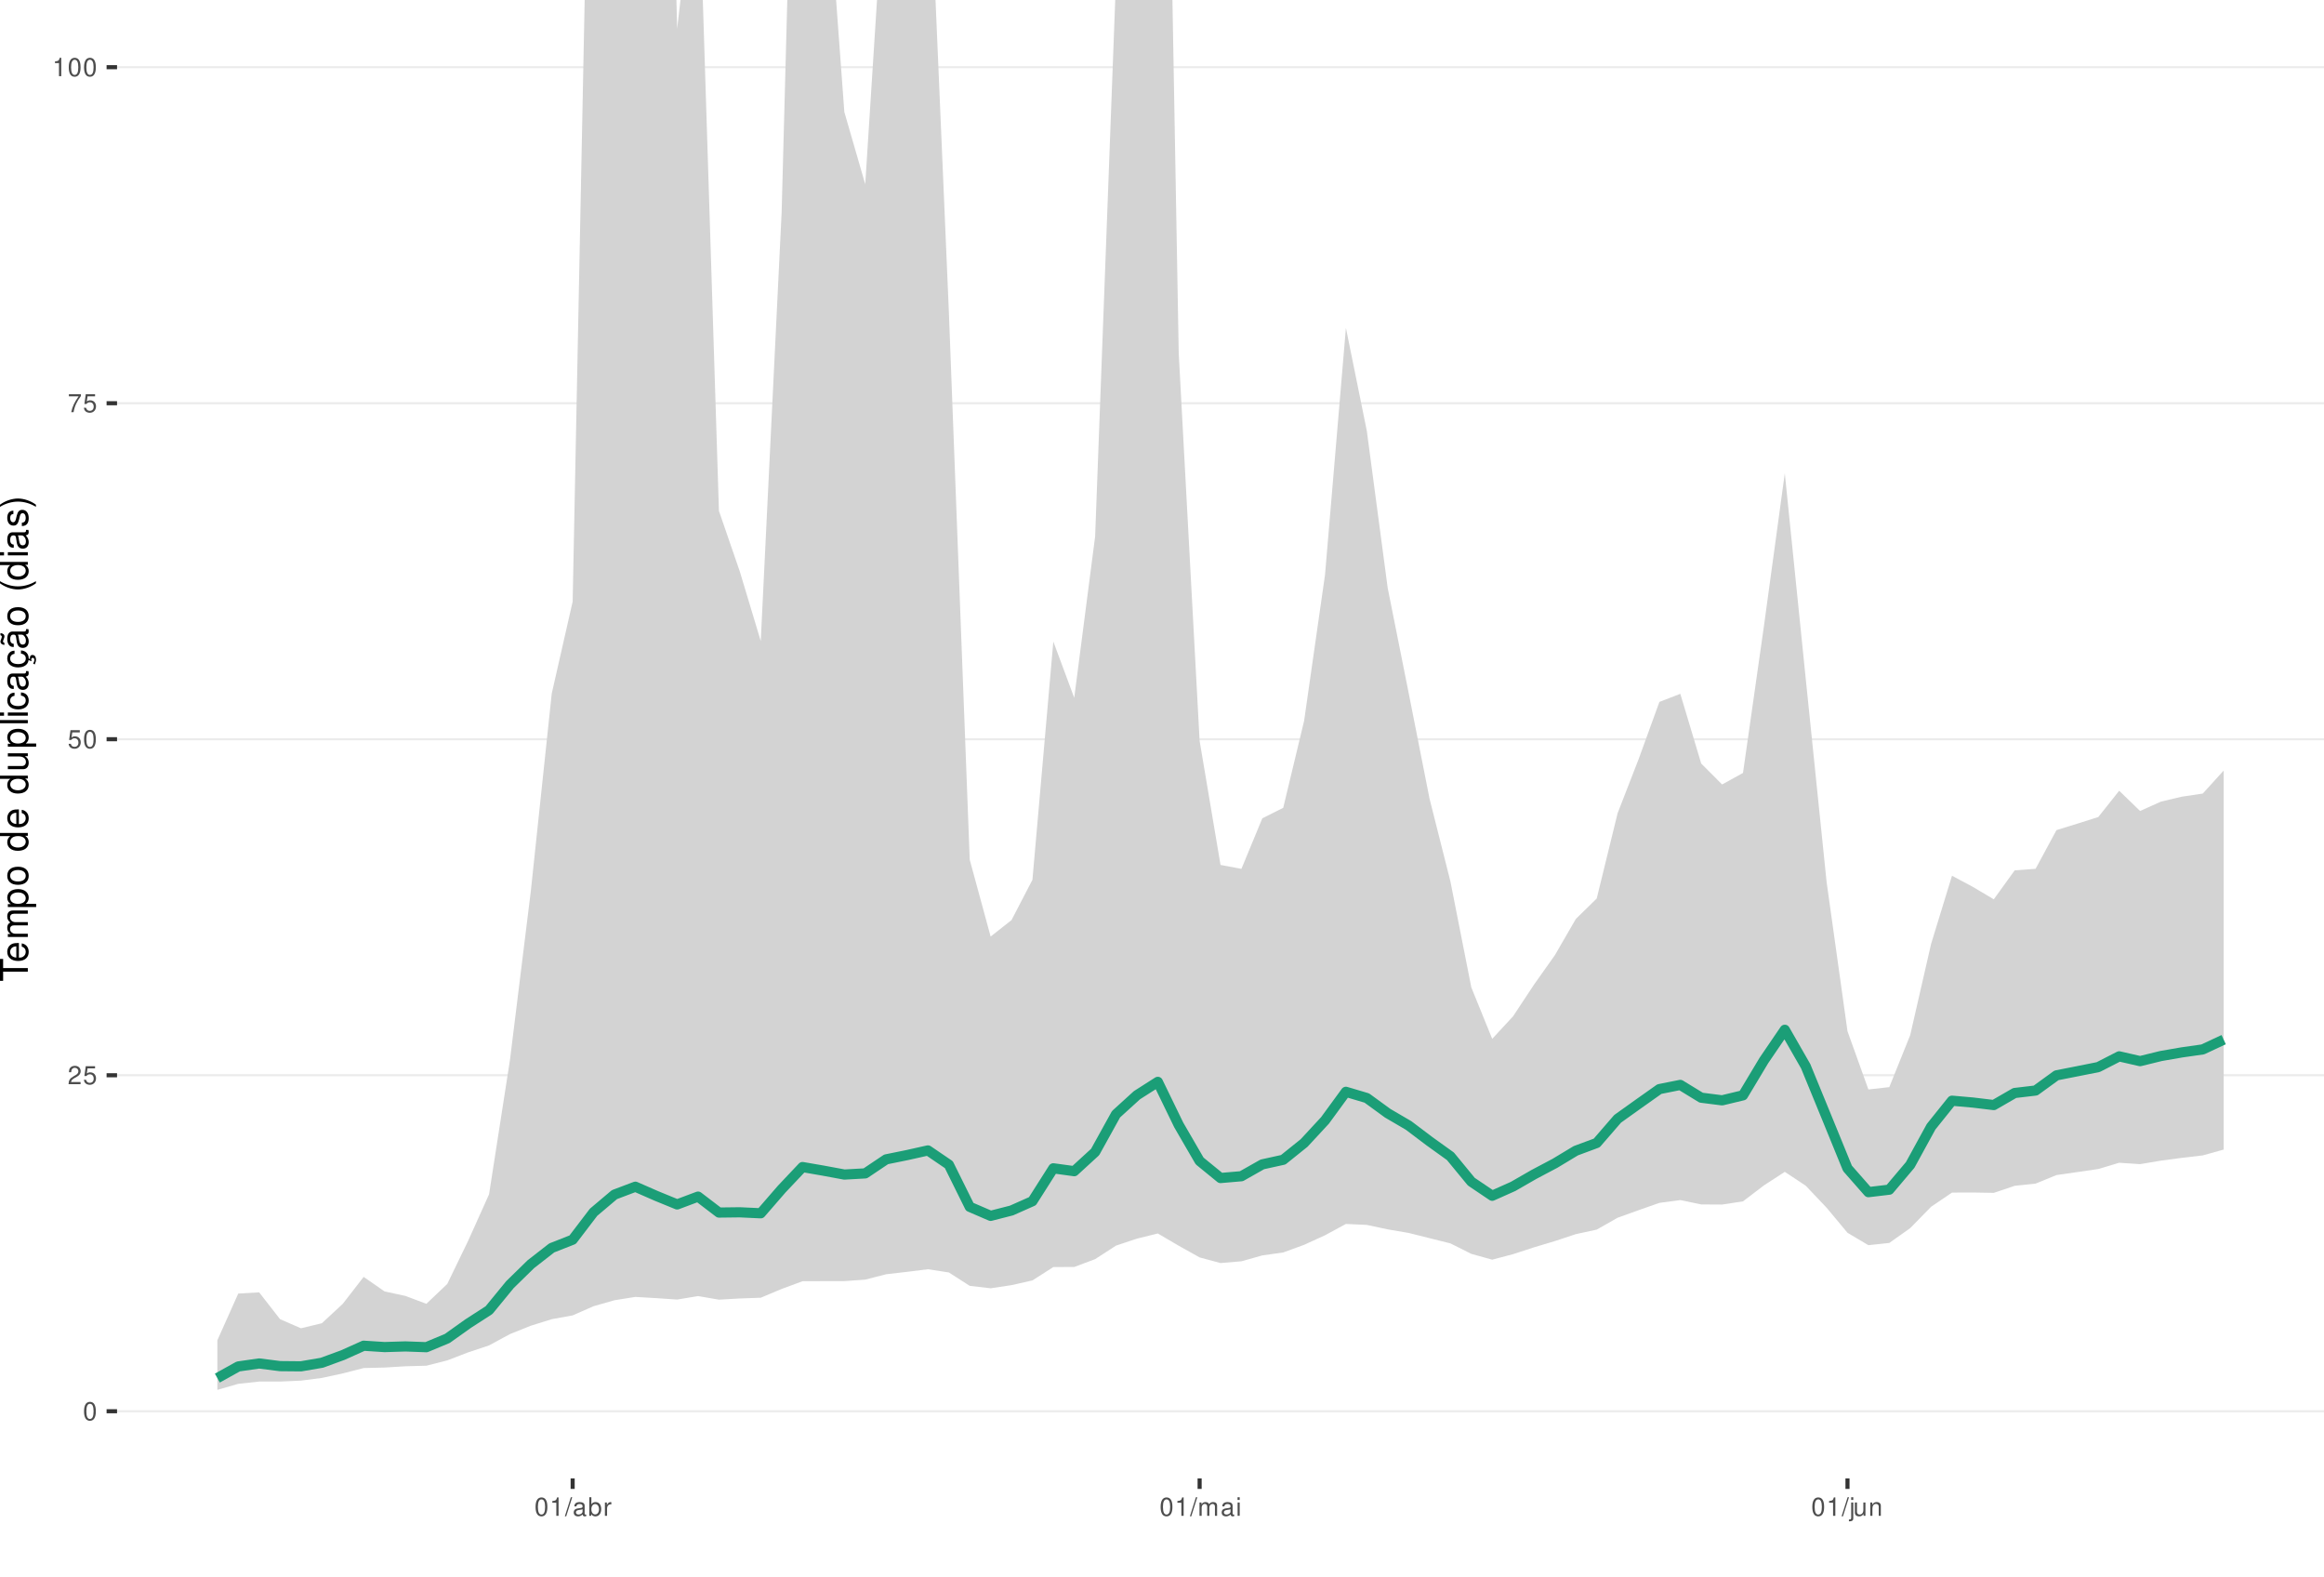
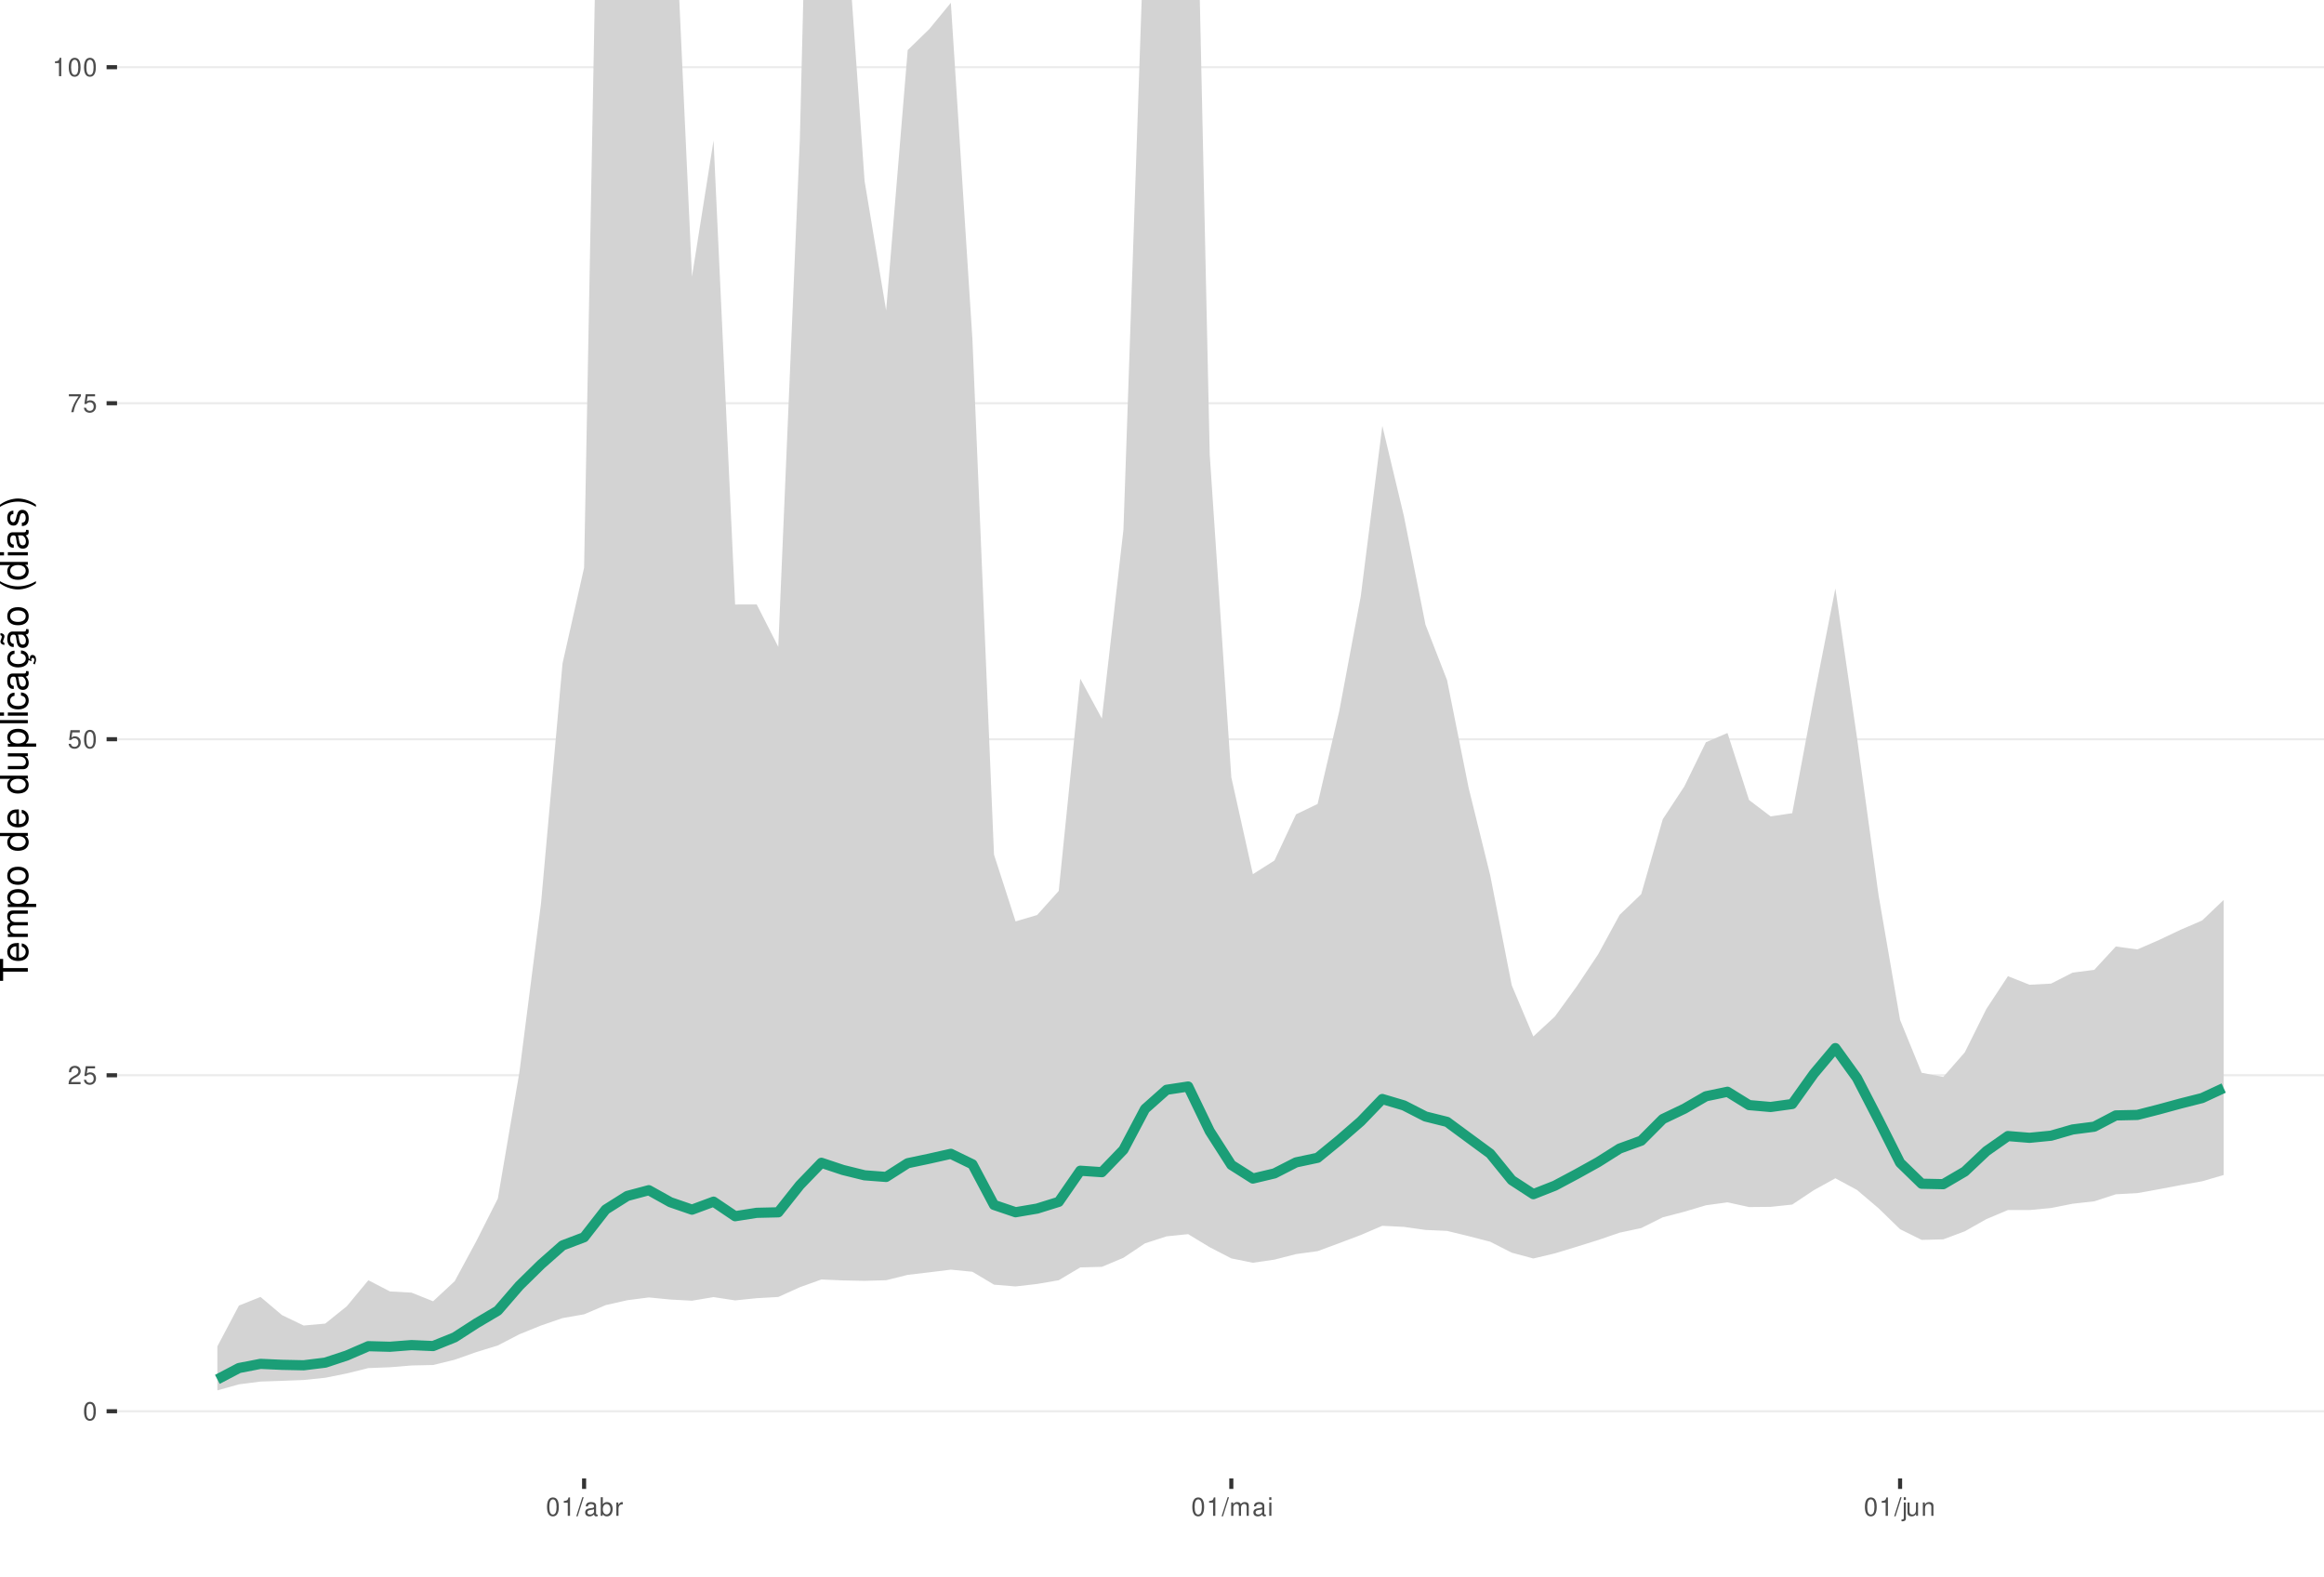
<svg xmlns="http://www.w3.org/2000/svg" xmlns:xlink="http://www.w3.org/1999/xlink" width="609pt" height="413pt" viewBox="0 0 609 413" version="1.1">
  <defs>
    <g>
      <symbol overflow="visible" id="glyph0-0">
        <path style="stroke:none;" d="" />
      </symbol>
      <symbol overflow="visible" id="glyph0-1">
        <path style="stroke:none;" d="M 1.828 -4.812 C 1.391 -4.812 0.984 -4.609 0.75 -4.281 C 0.438 -3.859 0.281 -3.219 0.281 -2.328 C 0.281 -0.703 0.812 0.156 1.828 0.156 C 2.828 0.156 3.375 -0.703 3.375 -2.297 C 3.375 -3.219 3.234 -3.844 2.922 -4.281 C 2.672 -4.625 2.281 -4.812 1.828 -4.812 Z M 1.828 -4.297 C 2.469 -4.297 2.781 -3.641 2.781 -2.344 C 2.781 -0.969 2.469 -0.328 1.812 -0.328 C 1.203 -0.328 0.891 -1 0.891 -2.328 C 0.891 -3.641 1.203 -4.297 1.828 -4.297 Z M 1.828 -4.297 " />
      </symbol>
      <symbol overflow="visible" id="glyph0-2">
        <path style="stroke:none;" d="M 3.375 -0.578 L 0.891 -0.578 C 0.938 -0.984 1.156 -1.234 1.734 -1.578 L 2.406 -1.953 C 3.062 -2.328 3.406 -2.812 3.406 -3.406 C 3.406 -3.812 3.234 -4.188 2.969 -4.438 C 2.688 -4.688 2.344 -4.812 1.891 -4.812 C 1.297 -4.812 0.844 -4.594 0.578 -4.188 C 0.422 -3.938 0.344 -3.641 0.328 -3.141 L 0.922 -3.141 C 0.938 -3.469 0.984 -3.672 1.062 -3.828 C 1.219 -4.125 1.516 -4.297 1.875 -4.297 C 2.406 -4.297 2.797 -3.906 2.797 -3.391 C 2.797 -3.016 2.578 -2.672 2.156 -2.438 L 1.547 -2.078 C 0.562 -1.516 0.281 -1.062 0.219 0 L 3.375 0 Z M 3.375 -0.578 " />
      </symbol>
      <symbol overflow="visible" id="glyph0-3">
        <path style="stroke:none;" d="M 3.172 -4.719 L 0.734 -4.719 L 0.375 -2.156 L 0.922 -2.156 C 1.188 -2.469 1.422 -2.594 1.797 -2.594 C 2.422 -2.594 2.812 -2.156 2.812 -1.453 C 2.812 -0.781 2.422 -0.359 1.781 -0.359 C 1.266 -0.359 0.953 -0.625 0.812 -1.156 L 0.234 -1.156 C 0.312 -0.766 0.375 -0.578 0.516 -0.406 C 0.781 -0.047 1.266 0.156 1.797 0.156 C 2.75 0.156 3.422 -0.547 3.422 -1.531 C 3.422 -2.469 2.797 -3.109 1.891 -3.109 C 1.562 -3.109 1.297 -3.016 1.016 -2.828 L 1.203 -4.141 L 3.172 -4.141 Z M 3.172 -4.719 " />
      </symbol>
      <symbol overflow="visible" id="glyph0-4">
        <path style="stroke:none;" d="M 3.469 -4.719 L 0.312 -4.719 L 0.312 -4.141 L 2.859 -4.141 C 1.734 -2.531 1.266 -1.547 0.922 0 L 1.547 0 C 1.797 -1.516 2.391 -2.812 3.469 -4.234 Z M 3.469 -4.719 " />
      </symbol>
      <symbol overflow="visible" id="glyph0-5">
        <path style="stroke:none;" d="M 1.719 -3.422 L 1.719 0 L 2.312 0 L 2.312 -4.812 L 1.922 -4.812 C 1.719 -4.078 1.578 -3.969 0.672 -3.859 L 0.672 -3.422 Z M 1.719 -3.422 " />
      </symbol>
      <symbol overflow="visible" id="glyph0-6">
        <path style="stroke:none;" d="M 1.531 -4.859 L -0.047 0.141 L 0.312 0.141 L 1.891 -4.859 Z M 1.531 -4.859 " />
      </symbol>
      <symbol overflow="visible" id="glyph0-7">
        <path style="stroke:none;" d="M 3.562 -0.328 C 3.5 -0.312 3.469 -0.312 3.438 -0.312 C 3.25 -0.312 3.141 -0.406 3.141 -0.578 L 3.141 -2.641 C 3.141 -3.25 2.688 -3.594 1.828 -3.594 C 1.312 -3.594 0.906 -3.438 0.672 -3.188 C 0.516 -3 0.453 -2.797 0.438 -2.453 L 0.984 -2.453 C 1.031 -2.875 1.297 -3.078 1.812 -3.078 C 2.312 -3.078 2.594 -2.891 2.594 -2.562 L 2.594 -2.406 C 2.578 -2.172 2.469 -2.078 2.016 -2.031 C 1.219 -1.922 1.109 -1.891 0.891 -1.812 C 0.484 -1.641 0.281 -1.328 0.281 -0.875 C 0.281 -0.25 0.719 0.156 1.422 0.156 C 1.859 0.156 2.219 0 2.609 -0.359 C 2.656 0 2.828 0.156 3.188 0.156 C 3.297 0.156 3.375 0.141 3.562 0.094 Z M 2.594 -1.094 C 2.594 -0.906 2.531 -0.797 2.375 -0.641 C 2.141 -0.438 1.875 -0.328 1.547 -0.328 C 1.109 -0.328 0.859 -0.547 0.859 -0.891 C 0.859 -1.266 1.094 -1.438 1.703 -1.531 C 2.297 -1.609 2.406 -1.641 2.594 -1.719 Z M 2.594 -1.094 " />
      </symbol>
      <symbol overflow="visible" id="glyph0-8">
        <path style="stroke:none;" d="M 0.359 -4.859 L 0.359 0 L 0.859 0 L 0.859 -0.453 C 1.125 -0.047 1.484 0.156 1.969 0.156 C 2.875 0.156 3.484 -0.594 3.484 -1.75 C 3.484 -2.891 2.922 -3.594 1.984 -3.594 C 1.516 -3.594 1.172 -3.406 0.906 -3.016 L 0.906 -4.859 Z M 1.891 -3.062 C 2.5 -3.062 2.906 -2.531 2.906 -1.703 C 2.906 -0.906 2.484 -0.359 1.891 -0.359 C 1.297 -0.359 0.906 -0.906 0.906 -1.719 C 0.906 -2.531 1.297 -3.062 1.891 -3.062 Z M 1.891 -3.062 " />
      </symbol>
      <symbol overflow="visible" id="glyph0-9">
        <path style="stroke:none;" d="M 0.453 -3.484 L 0.453 0 L 1.016 0 L 1.016 -1.812 C 1.031 -2.656 1.375 -3.016 2.141 -3 L 2.141 -3.562 C 2.047 -3.578 1.984 -3.594 1.922 -3.594 C 1.562 -3.594 1.297 -3.375 0.969 -2.859 L 0.969 -3.484 Z M 0.453 -3.484 " />
      </symbol>
      <symbol overflow="visible" id="glyph0-10">
        <path style="stroke:none;" d="M 0.469 -3.484 L 0.469 0 L 1.031 0 L 1.031 -2.188 C 1.031 -2.703 1.391 -3.109 1.844 -3.109 C 2.25 -3.109 2.484 -2.844 2.484 -2.406 L 2.484 0 L 3.047 0 L 3.047 -2.188 C 3.047 -2.703 3.422 -3.109 3.875 -3.109 C 4.266 -3.109 4.516 -2.844 4.516 -2.406 L 4.516 0 L 5.078 0 L 5.078 -2.609 C 5.078 -3.234 4.719 -3.594 4.062 -3.594 C 3.594 -3.594 3.312 -3.453 2.984 -3.062 C 2.781 -3.422 2.5 -3.594 2.047 -3.594 C 1.578 -3.594 1.266 -3.422 0.984 -3 L 0.984 -3.484 Z M 0.469 -3.484 " />
      </symbol>
      <symbol overflow="visible" id="glyph0-11">
        <path style="stroke:none;" d="M 1 -3.484 L 0.453 -3.484 L 0.453 0 L 1 0 Z M 1 -4.859 L 0.438 -4.859 L 0.438 -4.156 L 1 -4.156 Z M 1 -4.859 " />
      </symbol>
      <symbol overflow="visible" id="glyph0-12">
        <path style="stroke:none;" d="M 0.469 -3.484 L 0.469 0.5 C 0.469 0.859 0.359 0.969 0.016 0.969 C -0.031 0.969 -0.047 0.969 -0.125 0.953 L -0.125 1.438 C -0.047 1.438 -0.016 1.453 0.062 1.453 C 0.688 1.453 1.016 1.203 1.016 0.719 L 1.016 -3.484 Z M 1.016 -4.859 L 0.469 -4.859 L 0.469 -4.156 L 1.016 -4.156 Z M 1.016 -4.859 " />
      </symbol>
      <symbol overflow="visible" id="glyph0-13">
        <path style="stroke:none;" d="M 3.203 0 L 3.203 -3.484 L 2.656 -3.484 L 2.656 -1.516 C 2.656 -0.797 2.281 -0.328 1.703 -0.328 C 1.266 -0.328 0.984 -0.594 0.984 -1.016 L 0.984 -3.484 L 0.438 -3.484 L 0.438 -0.797 C 0.438 -0.219 0.859 0.156 1.547 0.156 C 2.062 0.156 2.391 -0.031 2.703 -0.484 L 2.703 0 Z M 3.203 0 " />
      </symbol>
      <symbol overflow="visible" id="glyph0-14">
        <path style="stroke:none;" d="M 0.469 -3.484 L 0.469 0 L 1.031 0 L 1.031 -1.922 C 1.031 -2.641 1.391 -3.109 1.969 -3.109 C 2.406 -3.109 2.688 -2.828 2.688 -2.422 L 2.688 0 L 3.234 0 L 3.234 -2.641 C 3.234 -3.219 2.812 -3.594 2.141 -3.594 C 1.625 -3.594 1.281 -3.391 0.984 -2.906 L 0.984 -3.484 Z M 0.469 -3.484 " />
      </symbol>
      <symbol overflow="visible" id="glyph1-0">
        <path style="stroke:none;" d="" />
      </symbol>
      <symbol overflow="visible" id="glyph1-1">
        <path style="stroke:none;" d="M -6.469 -3.547 L -6.469 -5.938 L -7.297 -5.938 L -7.297 -0.203 L -6.469 -0.203 L -6.469 -2.609 L 0 -2.609 L 0 -3.547 Z M -6.469 -3.547 " />
      </symbol>
      <symbol overflow="visible" id="glyph1-2">
        <path style="stroke:none;" d="M -2.344 -5.125 C -3.141 -5.125 -3.625 -5.062 -4.016 -4.922 C -4.875 -4.578 -5.391 -3.781 -5.391 -2.797 C -5.391 -1.344 -4.281 -0.406 -2.547 -0.406 C -0.812 -0.406 0.234 -1.297 0.234 -2.781 C 0.234 -3.984 -0.453 -4.812 -1.594 -5.016 L -1.594 -4.188 C -0.906 -3.953 -0.547 -3.484 -0.547 -2.812 C -0.547 -2.281 -0.781 -1.828 -1.219 -1.547 C -1.516 -1.344 -1.812 -1.281 -2.344 -1.266 Z M -3.016 -1.297 C -3.984 -1.359 -4.625 -1.953 -4.625 -2.797 C -4.625 -3.641 -3.953 -4.234 -3.016 -4.234 Z M -3.016 -1.297 " />
      </symbol>
      <symbol overflow="visible" id="glyph1-3">
        <path style="stroke:none;" d="M -5.234 -0.703 L 0 -0.703 L 0 -1.547 L -3.297 -1.547 C -4.047 -1.547 -4.656 -2.094 -4.656 -2.766 C -4.656 -3.391 -4.281 -3.734 -3.609 -3.734 L 0 -3.734 L 0 -4.578 L -3.297 -4.578 C -4.047 -4.578 -4.656 -5.125 -4.656 -5.812 C -4.656 -6.422 -4.266 -6.781 -3.609 -6.781 L 0 -6.781 L 0 -7.625 L -3.938 -7.625 C -4.875 -7.625 -5.391 -7.078 -5.391 -6.094 C -5.391 -5.406 -5.188 -4.984 -4.594 -4.484 C -5.156 -4.188 -5.391 -3.766 -5.391 -3.078 C -5.391 -2.375 -5.125 -1.906 -4.5 -1.469 L -5.234 -1.469 Z M -5.234 -0.703 " />
      </symbol>
      <symbol overflow="visible" id="glyph1-4">
        <path style="stroke:none;" d="M 2.188 -0.547 L 2.188 -1.375 L -0.547 -1.375 C -0.016 -1.812 0.234 -2.312 0.234 -2.984 C 0.234 -4.344 -0.859 -5.234 -2.531 -5.234 C -4.297 -5.234 -5.391 -4.375 -5.391 -2.984 C -5.391 -2.266 -5.062 -1.703 -4.453 -1.312 L -5.234 -1.312 L -5.234 -0.547 Z M -4.609 -2.844 C -4.609 -3.766 -3.797 -4.359 -2.547 -4.359 C -1.359 -4.359 -0.547 -3.75 -0.547 -2.844 C -0.547 -1.953 -1.344 -1.375 -2.578 -1.375 C -3.812 -1.375 -4.609 -1.953 -4.609 -2.844 Z M -4.609 -2.844 " />
      </symbol>
      <symbol overflow="visible" id="glyph1-5">
        <path style="stroke:none;" d="M -5.391 -2.719 C -5.391 -1.234 -4.344 -0.359 -2.578 -0.359 C -0.812 -0.359 0.234 -1.234 0.234 -2.734 C 0.234 -4.203 -0.812 -5.094 -2.547 -5.094 C -4.359 -5.094 -5.391 -4.234 -5.391 -2.719 Z M -4.625 -2.734 C -4.625 -3.672 -3.844 -4.234 -2.547 -4.234 C -1.312 -4.234 -0.547 -3.656 -0.547 -2.734 C -0.547 -1.797 -1.312 -1.234 -2.578 -1.234 C -3.844 -1.234 -4.625 -1.797 -4.625 -2.734 Z M -4.625 -2.734 " />
      </symbol>
      <symbol overflow="visible" id="glyph1-6">
        <path style="stroke:none;" d="" />
      </symbol>
      <symbol overflow="visible" id="glyph1-7">
        <path style="stroke:none;" d="M -7.297 -4.953 L -7.297 -4.125 L -4.578 -4.125 C -5.109 -3.766 -5.391 -3.203 -5.391 -2.516 C -5.391 -1.156 -4.297 -0.266 -2.625 -0.266 C -0.859 -0.266 0.234 -1.125 0.234 -2.547 C 0.234 -3.266 -0.047 -3.766 -0.688 -4.203 L 0 -4.203 L 0 -4.953 Z M -4.609 -2.656 C -4.609 -3.547 -3.812 -4.125 -2.562 -4.125 C -1.344 -4.125 -0.547 -3.547 -0.547 -2.656 C -0.547 -1.734 -1.359 -1.125 -2.578 -1.125 C -3.797 -1.125 -4.609 -1.734 -4.609 -2.656 Z M -4.609 -2.656 " />
      </symbol>
      <symbol overflow="visible" id="glyph1-8">
        <path style="stroke:none;" d="M 0 -4.812 L -5.234 -4.812 L -5.234 -3.984 L -2.266 -3.984 C -1.203 -3.984 -0.5 -3.438 -0.5 -2.562 C -0.5 -1.906 -0.906 -1.484 -1.531 -1.484 L -5.234 -1.484 L -5.234 -0.656 L -1.203 -0.656 C -0.328 -0.656 0.234 -1.297 0.234 -2.312 C 0.234 -3.094 -0.047 -3.578 -0.734 -4.062 L 0 -4.062 Z M 0 -4.812 " />
      </symbol>
      <symbol overflow="visible" id="glyph1-9">
        <path style="stroke:none;" d="M -7.297 -1.516 L -7.297 -0.688 L 0 -0.688 L 0 -1.516 Z M -7.297 -1.516 " />
      </symbol>
      <symbol overflow="visible" id="glyph1-10">
        <path style="stroke:none;" d="M -5.234 -1.5 L -5.234 -0.672 L 0 -0.672 L 0 -1.5 Z M -7.297 -1.5 L -7.297 -0.656 L -6.234 -0.656 L -6.234 -1.5 Z M -7.297 -1.5 " />
      </symbol>
      <symbol overflow="visible" id="glyph1-11">
        <path style="stroke:none;" d="M -3.484 -4.703 C -3.984 -4.672 -4.312 -4.562 -4.609 -4.359 C -5.094 -4 -5.391 -3.375 -5.391 -2.641 C -5.391 -1.219 -4.266 -0.312 -2.531 -0.312 C -0.844 -0.312 0.234 -1.203 0.234 -2.625 C 0.234 -3.875 -0.516 -4.672 -1.797 -4.766 L -1.797 -3.938 C -0.953 -3.797 -0.547 -3.359 -0.547 -2.656 C -0.547 -1.734 -1.297 -1.188 -2.531 -1.188 C -3.844 -1.188 -4.625 -1.719 -4.625 -2.625 C -4.625 -3.328 -4.203 -3.766 -3.484 -3.875 Z M -3.484 -4.703 " />
      </symbol>
      <symbol overflow="visible" id="glyph1-12">
        <path style="stroke:none;" d="M -0.484 -5.344 C -0.469 -5.266 -0.469 -5.219 -0.469 -5.172 C -0.469 -4.875 -0.625 -4.719 -0.875 -4.719 L -3.953 -4.719 C -4.891 -4.719 -5.391 -4.047 -5.391 -2.75 C -5.391 -1.984 -5.172 -1.375 -4.781 -1.016 C -4.516 -0.766 -4.203 -0.672 -3.688 -0.656 L -3.688 -1.484 C -4.328 -1.562 -4.625 -1.938 -4.625 -2.719 C -4.625 -3.484 -4.344 -3.891 -3.844 -3.891 L -3.625 -3.891 C -3.266 -3.875 -3.125 -3.703 -3.047 -3.016 C -2.891 -1.844 -2.844 -1.656 -2.719 -1.344 C -2.453 -0.734 -2 -0.422 -1.312 -0.422 C -0.375 -0.422 0.234 -1.078 0.234 -2.141 C 0.234 -2.797 0 -3.328 -0.547 -3.922 C 0 -3.984 0.234 -4.234 0.234 -4.781 C 0.234 -4.953 0.203 -5.062 0.141 -5.344 Z M -1.656 -3.891 C -1.375 -3.891 -1.203 -3.812 -0.969 -3.562 C -0.656 -3.219 -0.5 -2.812 -0.5 -2.312 C -0.5 -1.672 -0.812 -1.297 -1.344 -1.297 C -1.891 -1.297 -2.172 -1.656 -2.297 -2.547 C -2.422 -3.438 -2.453 -3.609 -2.594 -3.891 Z M -1.656 -3.891 " />
      </symbol>
      <symbol overflow="visible" id="glyph1-13">
        <path style="stroke:none;" d="M 0.234 -2.641 C 0.234 -3.875 -0.547 -4.703 -1.797 -4.766 L -1.797 -3.938 C -0.953 -3.797 -0.531 -3.359 -0.531 -2.656 C -0.531 -1.734 -1.281 -1.188 -2.516 -1.188 C -3.844 -1.188 -4.625 -1.719 -4.625 -2.625 C -4.625 -3.328 -4.203 -3.766 -3.484 -3.875 L -3.484 -4.703 C -3.984 -4.672 -4.312 -4.562 -4.609 -4.359 C -5.094 -4 -5.391 -3.375 -5.391 -2.641 C -5.391 -1.219 -4.266 -0.312 -2.531 -0.312 C -1.469 -0.312 -0.625 -0.672 -0.156 -1.312 C 0.047 -1.594 0.125 -1.812 0.203 -2.25 L 0.922 -1.938 L 0.984 -2.062 C 0.938 -2.188 0.906 -2.25 0.906 -2.375 C 0.906 -2.656 1.047 -2.828 1.281 -2.828 C 1.547 -2.828 1.734 -2.594 1.734 -2.297 C 1.734 -2.031 1.672 -1.844 1.438 -1.406 L 1.406 -1.312 L 1.812 -1.094 C 2.078 -1.75 2.141 -1.953 2.141 -2.344 C 2.141 -3.109 1.781 -3.578 1.203 -3.578 C 0.781 -3.578 0.547 -3.297 0.547 -2.797 C 0.547 -2.703 0.547 -2.641 0.562 -2.516 Z M 0.234 -2.641 " />
      </symbol>
      <symbol overflow="visible" id="glyph1-14">
        <path style="stroke:none;" d="M -0.484 -5.344 C -0.469 -5.266 -0.469 -5.219 -0.469 -5.172 C -0.469 -4.875 -0.625 -4.719 -0.875 -4.719 L -3.953 -4.719 C -4.891 -4.719 -5.391 -4.047 -5.391 -2.75 C -5.391 -1.984 -5.172 -1.375 -4.781 -1.016 C -4.516 -0.766 -4.203 -0.672 -3.688 -0.656 L -3.688 -1.484 C -4.328 -1.562 -4.625 -1.938 -4.625 -2.719 C -4.625 -3.484 -4.344 -3.891 -3.844 -3.891 L -3.625 -3.891 C -3.266 -3.875 -3.125 -3.703 -3.047 -3.016 C -2.891 -1.844 -2.844 -1.656 -2.719 -1.344 C -2.453 -0.734 -2 -0.422 -1.312 -0.422 C -0.375 -0.422 0.234 -1.078 0.234 -2.141 C 0.234 -2.797 0 -3.328 -0.547 -3.922 C 0 -3.984 0.234 -4.234 0.234 -4.781 C 0.234 -4.953 0.203 -5.062 0.141 -5.344 Z M -1.656 -3.891 C -1.375 -3.891 -1.203 -3.812 -0.969 -3.562 C -0.656 -3.219 -0.5 -2.812 -0.5 -2.312 C -0.5 -1.672 -0.812 -1.297 -1.344 -1.297 C -1.891 -1.297 -2.172 -1.656 -2.297 -2.547 C -2.422 -3.438 -2.453 -3.609 -2.594 -3.891 Z M -7.172 -3.75 C -6.922 -3.672 -6.812 -3.547 -6.812 -3.375 C -6.812 -3.25 -6.875 -2.984 -6.984 -2.734 C -7.156 -2.312 -7.172 -2.25 -7.172 -2.047 C -7.172 -1.594 -6.797 -1.297 -6.141 -1.188 L -6.141 -1.766 C -6.375 -1.812 -6.5 -1.938 -6.5 -2.094 C -6.5 -2.203 -6.469 -2.344 -6.375 -2.578 C -6.156 -3.156 -6.125 -3.234 -6.125 -3.438 C -6.125 -3.922 -6.484 -4.219 -7.172 -4.312 Z M -7.172 -3.75 " />
      </symbol>
      <symbol overflow="visible" id="glyph1-15">
        <path style="stroke:none;" d="M -7.297 -2.359 C -5.984 -1.359 -4.156 -0.734 -2.594 -0.734 C -1.016 -0.734 0.812 -1.359 2.125 -2.359 L 2.125 -2.906 C 0.688 -2.031 -0.984 -1.547 -2.594 -1.547 C -4.188 -1.547 -5.875 -2.031 -7.297 -2.906 Z M -7.297 -2.359 " />
      </symbol>
      <symbol overflow="visible" id="glyph1-16">
        <path style="stroke:none;" d="M -3.781 -4.375 C -4.812 -4.375 -5.391 -3.688 -5.391 -2.484 C -5.391 -1.266 -4.766 -0.469 -3.797 -0.469 C -2.969 -0.469 -2.578 -0.891 -2.281 -2.125 L -2.094 -2.906 C -1.953 -3.484 -1.734 -3.719 -1.375 -3.719 C -0.875 -3.719 -0.547 -3.234 -0.547 -2.5 C -0.547 -2.047 -0.672 -1.672 -0.891 -1.453 C -1.047 -1.328 -1.188 -1.266 -1.562 -1.219 L -1.562 -0.344 C -0.344 -0.375 0.234 -1.062 0.234 -2.438 C 0.234 -3.75 -0.422 -4.594 -1.438 -4.594 C -2.203 -4.594 -2.641 -4.156 -2.891 -3.109 L -3.078 -2.312 C -3.234 -1.625 -3.453 -1.344 -3.828 -1.344 C -4.312 -1.344 -4.625 -1.766 -4.625 -2.453 C -4.625 -3.125 -4.328 -3.484 -3.781 -3.5 Z M -3.781 -4.375 " />
      </symbol>
      <symbol overflow="visible" id="glyph1-17">
        <path style="stroke:none;" d="M 2.125 -0.938 C 0.812 -1.938 -1.016 -2.562 -2.578 -2.562 C -4.156 -2.562 -5.984 -1.938 -7.297 -0.938 L -7.297 -0.375 C -5.859 -1.266 -4.188 -1.75 -2.578 -1.75 C -0.984 -1.75 0.703 -1.266 2.125 -0.375 Z M 2.125 -0.938 " />
      </symbol>
    </g>
    <clipPath id="clip1">
      <path d="M 30.672 0 L 609 0 L 609 387.328 L 30.672 387.328 Z M 30.672 0 " />
    </clipPath>
    <clipPath id="clip2">
      <path d="M 30.672 369 L 609 369 L 609 370 L 30.672 370 Z M 30.672 369 " />
    </clipPath>
    <clipPath id="clip3">
      <path d="M 30.672 281 L 609 281 L 609 282 L 30.672 282 Z M 30.672 281 " />
    </clipPath>
    <clipPath id="clip4">
      <path d="M 30.672 193 L 609 193 L 609 194 L 30.672 194 Z M 30.672 193 " />
    </clipPath>
    <clipPath id="clip5">
      <path d="M 30.672 105 L 609 105 L 609 106 L 30.672 106 Z M 30.672 105 " />
    </clipPath>
    <clipPath id="clip6">
      <path d="M 30.672 17 L 609 17 L 609 18 L 30.672 18 Z M 30.672 17 " />
    </clipPath>
  </defs>
  <g id="surface16">
    <rect x="0" y="0" width="609" height="413" style="fill:rgb(100%,100%,100%);fill-opacity:1;stroke:none;" />
    <rect x="0" y="0" width="609" height="413" style="fill:rgb(100%,100%,100%);fill-opacity:1;stroke:none;" />
    <path style="fill:none;stroke-width:1.067;stroke-linecap:round;stroke-linejoin:round;stroke:rgb(100%,100%,100%);stroke-opacity:1;stroke-miterlimit:10;" d="M 0 413 L 609 413 L 609 0 L 0 0 Z M 0 413 " />
    <g clip-path="url(#clip1)" clip-rule="nonzero">
      <path style=" stroke:none;fill-rule:nonzero;fill:rgb(100%,100%,100%);fill-opacity:1;" d="M 30.672 387.328 L 609 387.328 L 609 0 L 30.672 0 Z M 30.672 387.328 " />
    </g>
    <g clip-path="url(#clip2)" clip-rule="nonzero">
      <path style="fill:none;stroke-width:0.533;stroke-linecap:butt;stroke-linejoin:round;stroke:rgb(92.157%,92.157%,92.157%);stroke-opacity:1;stroke-miterlimit:10;" d="M 30.672 369.723 L 609 369.723 " />
    </g>
    <g clip-path="url(#clip3)" clip-rule="nonzero">
      <path style="fill:none;stroke-width:0.533;stroke-linecap:butt;stroke-linejoin:round;stroke:rgb(92.157%,92.157%,92.157%);stroke-opacity:1;stroke-miterlimit:10;" d="M 30.672 281.695 L 609 281.695 " />
    </g>
    <g clip-path="url(#clip4)" clip-rule="nonzero">
      <path style="fill:none;stroke-width:0.533;stroke-linecap:butt;stroke-linejoin:round;stroke:rgb(92.157%,92.157%,92.157%);stroke-opacity:1;stroke-miterlimit:10;" d="M 30.672 193.664 L 609 193.664 " />
    </g>
    <g clip-path="url(#clip5)" clip-rule="nonzero">
      <path style="fill:none;stroke-width:0.533;stroke-linecap:butt;stroke-linejoin:round;stroke:rgb(92.157%,92.157%,92.157%);stroke-opacity:1;stroke-miterlimit:10;" d="M 30.672 105.637 L 609 105.637 " />
    </g>
    <g clip-path="url(#clip6)" clip-rule="nonzero">
      <path style="fill:none;stroke-width:0.533;stroke-linecap:butt;stroke-linejoin:round;stroke:rgb(92.157%,92.157%,92.157%);stroke-opacity:1;stroke-miterlimit:10;" d="M 30.672 17.605 L 609 17.605 " />
    </g>
-     <path style=" stroke:none;fill-rule:nonzero;fill:rgb(82.745%,82.745%,82.745%);fill-opacity:1;" d="M 56.957 351.137 L 62.434 338.887 L 67.91 338.574 L 73.391 345.605 L 78.867 347.984 L 84.344 346.664 L 89.82 341.586 L 95.297 334.523 L 100.773 338.328 L 106.25 339.512 L 111.727 341.578 L 117.203 336.375 L 122.68 325.062 L 128.156 312.887 L 133.633 277.719 L 139.109 233.391 L 144.586 181.676 L 150.062 157.609 L 153.211 0 L 177.254 0 L 177.445 7.547 L 178.32 0 L 184.172 0 L 188.398 133.855 L 193.875 149.754 L 199.352 167.953 L 204.828 55.59 L 206.309 0 L 219.098 0 L 221.258 29.344 L 226.734 48.266 L 229.82 0 L 245.152 0 L 248.641 81.523 L 254.117 225.234 L 259.594 245.363 L 265.07 241.039 L 270.547 230.492 L 276.023 168.078 L 281.5 182.812 L 286.977 140.543 L 292.242 0 L 307.234 0 L 308.883 92.531 L 314.359 194.113 L 319.836 226.598 L 325.312 227.625 L 330.789 214.383 L 336.266 211.633 L 341.742 188.832 L 347.219 150.59 L 352.695 85.902 L 358.172 112.887 L 363.648 154.07 L 369.125 181.48 L 374.602 209.211 L 380.078 230.918 L 385.555 258.68 L 391.031 272.16 L 396.508 266.238 L 401.984 257.953 L 407.461 250.23 L 412.938 240.758 L 418.414 235.395 L 423.891 213.055 L 429.367 198.961 L 434.844 183.887 L 440.32 181.766 L 445.797 200.031 L 451.273 205.516 L 456.75 202.5 L 462.227 164.082 L 467.703 124.004 L 473.18 177.719 L 478.656 231.047 L 484.133 270.172 L 489.609 285.418 L 495.086 284.809 L 500.562 271.199 L 506.039 247.293 L 511.516 229.43 L 516.992 232.352 L 522.469 235.602 L 527.945 228.016 L 533.422 227.613 L 538.898 217.473 L 544.375 215.781 L 549.852 214.047 L 555.328 207.16 L 560.805 212.461 L 566.281 210.008 L 571.758 208.715 L 577.234 207.898 L 582.711 201.871 L 582.711 301.164 L 577.234 302.695 L 571.758 303.336 L 566.281 304.062 L 560.805 304.984 L 555.328 304.621 L 549.852 306.258 L 544.375 307.059 L 538.898 307.844 L 533.422 310.082 L 527.945 310.66 L 522.469 312.508 L 516.992 312.418 L 511.516 312.438 L 506.039 316.152 L 500.562 321.75 L 495.086 325.629 L 489.609 326.215 L 484.133 322.969 L 478.656 316.398 L 473.18 310.629 L 467.703 307.004 L 462.227 310.555 L 456.75 314.734 L 451.273 315.57 L 445.797 315.539 L 440.32 314.398 L 434.844 315.133 L 429.367 317.051 L 423.891 319.027 L 418.414 322.137 L 412.938 323.324 L 407.461 325.137 L 401.984 326.781 L 396.508 328.562 L 391.031 330.012 L 385.555 328.488 L 380.078 325.746 L 374.602 324.375 L 369.125 323.008 L 363.648 322.07 L 358.172 320.902 L 352.695 320.652 L 347.219 323.617 L 341.742 326.121 L 336.266 328.121 L 330.789 328.895 L 325.312 330.434 L 319.836 330.895 L 314.359 329.422 L 308.883 326.359 L 303.406 323.148 L 297.93 324.504 L 292.453 326.328 L 286.977 329.871 L 281.5 331.926 L 276.023 331.949 L 270.547 335.445 L 265.07 336.684 L 259.594 337.508 L 254.117 336.867 L 248.641 333.359 L 243.164 332.516 L 237.688 333.199 L 232.211 333.832 L 226.734 335.238 L 221.258 335.625 L 215.781 335.637 L 210.305 335.656 L 204.828 337.684 L 199.352 339.984 L 193.875 340.176 L 188.398 340.488 L 182.922 339.551 L 177.445 340.461 L 171.969 340.09 L 166.492 339.77 L 161.016 340.641 L 155.539 342.203 L 150.062 344.609 L 144.586 345.602 L 139.109 347.312 L 133.633 349.508 L 128.156 352.469 L 122.68 354.293 L 117.203 356.398 L 111.727 357.793 L 106.25 357.938 L 100.773 358.273 L 95.297 358.402 L 89.82 359.805 L 84.344 360.996 L 78.867 361.699 L 73.391 361.945 L 67.91 361.945 L 62.434 362.539 L 56.957 364.121 Z M 56.957 351.137 " />
-     <path style="fill:none;stroke-width:2.667;stroke-linecap:butt;stroke-linejoin:round;stroke:rgb(10.588%,61.961%,46.667%);stroke-opacity:1;stroke-miterlimit:10;" d="M 56.957 361.035 L 62.434 357.988 L 67.91 357.203 L 73.391 357.902 L 78.867 357.953 L 84.344 357.02 L 89.82 355.016 L 95.297 352.555 L 100.773 352.91 L 106.25 352.738 L 111.727 352.941 L 117.203 350.656 L 122.68 346.758 L 128.156 343.223 L 133.633 336.547 L 139.109 331.195 L 144.586 326.93 L 150.062 324.777 L 155.539 317.594 L 161.016 312.969 L 166.492 310.898 L 171.969 313.297 L 177.445 315.539 L 182.922 313.488 L 188.398 317.668 L 193.875 317.602 L 199.352 317.859 L 204.828 311.543 L 210.305 305.746 L 215.781 306.695 L 221.258 307.711 L 226.734 307.406 L 232.211 303.73 L 237.688 302.617 L 243.164 301.391 L 248.641 305.121 L 254.117 316.168 L 259.594 318.531 L 265.07 317.129 L 270.547 314.695 L 276.023 306.078 L 281.5 306.828 L 286.977 301.805 L 292.453 291.906 L 297.93 286.926 L 303.406 283.43 L 308.883 294.711 L 314.359 304.152 L 319.836 308.621 L 325.312 308.148 L 330.789 305.047 L 336.266 303.84 L 341.742 299.441 L 347.219 293.523 L 352.695 286.035 L 358.172 287.664 L 363.648 291.652 L 369.125 294.855 L 374.602 298.992 L 380.078 302.922 L 385.555 309.578 L 391.031 313.266 L 396.508 310.82 L 401.984 307.672 L 407.461 304.773 L 412.938 301.473 L 418.414 299.438 L 423.891 293.113 L 429.367 289.203 L 434.844 285.324 L 440.32 284.227 L 445.797 287.574 L 451.273 288.27 L 456.75 286.953 L 462.227 277.82 L 467.703 269.785 L 473.18 279.34 L 478.656 292.688 L 484.133 306.09 L 489.609 312.324 L 495.086 311.672 L 500.562 305.191 L 506.039 295.188 L 511.516 288.363 L 516.992 288.848 L 522.469 289.504 L 527.945 286.344 L 533.422 285.699 L 538.898 281.723 L 544.375 280.645 L 549.852 279.551 L 555.328 276.746 L 560.805 278 L 566.281 276.656 L 571.758 275.707 L 577.234 274.926 L 582.711 272.367 " />
+     <path style=" stroke:none;fill-rule:nonzero;fill:rgb(82.745%,82.745%,82.745%);fill-opacity:1;" d="M 56.957 352.738 L 62.613 342.035 L 68.266 339.777 L 73.918 344.551 L 79.57 347.262 L 85.227 346.758 L 90.879 342.215 L 96.531 335.402 L 102.184 338.332 L 107.84 338.648 L 113.492 340.906 L 119.145 335.656 L 124.797 325.195 L 130.453 314 L 136.105 280.949 L 141.758 236.793 L 147.41 173.812 L 153.062 148.727 L 155.855 0 L 178.004 0 L 181.332 72.465 L 186.984 36.801 L 192.637 158.367 L 198.289 158.348 L 203.945 169.453 L 209.598 36.555 L 210.492 0 L 223.234 0 L 226.559 47.406 L 232.211 81.336 L 237.863 13.121 L 243.516 7.621 L 249.168 0.734 L 254.824 88.93 L 260.477 223.891 L 266.129 241.391 L 271.781 239.719 L 277.438 233.406 L 283.09 177.809 L 288.742 188.254 L 294.395 138.742 L 299.172 0 L 314.41 0 L 317.008 119.113 L 322.664 203.645 L 328.316 229.02 L 333.969 225.434 L 339.621 213.344 L 345.273 210.621 L 350.93 186.387 L 356.582 156.242 L 362.234 111.578 L 367.887 135.195 L 373.543 163.652 L 379.195 178.172 L 384.848 206.387 L 390.5 229.277 L 396.156 258.148 L 401.809 271.531 L 407.461 266.305 L 413.113 258.512 L 418.77 250.043 L 424.422 239.676 L 430.074 234.254 L 435.727 214.621 L 441.379 206.023 L 447.035 194.453 L 452.688 192.031 L 458.34 209.594 L 463.992 213.883 L 469.648 213.039 L 475.301 182.945 L 480.953 154.172 L 486.605 193.168 L 492.262 234.453 L 497.914 267.203 L 503.566 281.043 L 509.219 282.145 L 514.875 275.691 L 520.527 264.324 L 526.18 255.738 L 531.832 257.988 L 537.484 257.688 L 543.141 254.805 L 548.793 254.086 L 554.445 247.969 L 560.098 248.73 L 565.754 246.266 L 571.406 243.59 L 577.059 241.152 L 582.711 235.766 L 582.711 307.828 L 577.059 309.477 L 571.406 310.484 L 565.754 311.555 L 560.098 312.574 L 554.445 312.883 L 548.793 314.723 L 543.141 315.355 L 537.484 316.477 L 531.832 317.012 L 526.18 317.004 L 520.527 319.383 L 514.875 322.582 L 509.219 324.688 L 503.566 324.832 L 497.914 322.031 L 492.262 316.535 L 486.605 311.734 L 480.953 308.688 L 475.301 311.812 L 469.648 315.574 L 463.992 316.176 L 458.34 316.227 L 452.688 314.988 L 447.035 315.766 L 441.379 317.445 L 435.727 318.914 L 430.074 321.734 L 424.422 322.938 L 418.77 324.875 L 413.113 326.641 L 407.461 328.359 L 401.809 329.703 L 396.156 328.184 L 390.5 325.309 L 384.848 323.848 L 379.195 322.473 L 373.543 322.219 L 367.887 321.422 L 362.234 321.133 L 356.582 323.555 L 350.93 325.691 L 345.273 327.781 L 339.621 328.551 L 333.969 330 L 328.316 330.82 L 322.664 329.676 L 317.008 326.754 L 311.355 323.324 L 305.703 323.902 L 300.051 325.73 L 294.395 329.52 L 288.742 331.891 L 283.09 332.039 L 277.438 335.398 L 271.781 336.375 L 266.129 337.023 L 260.477 336.559 L 254.824 333.18 L 249.168 332.625 L 243.516 333.324 L 237.863 333.992 L 232.211 335.395 L 226.559 335.555 L 220.902 335.445 L 215.25 335.199 L 209.598 337.23 L 203.945 339.785 L 198.289 340.105 L 192.637 340.68 L 186.984 339.82 L 181.332 340.762 L 175.676 340.457 L 170.023 339.906 L 164.371 340.637 L 158.719 341.918 L 153.062 344.328 L 147.41 345.316 L 141.758 347.266 L 136.105 349.555 L 130.453 352.484 L 124.797 354.23 L 119.145 356.223 L 113.492 357.609 L 107.84 357.73 L 102.184 358.195 L 96.531 358.414 L 90.879 359.816 L 85.227 360.949 L 79.57 361.535 L 73.918 361.754 L 68.266 361.945 L 62.613 362.672 L 56.957 364.254 Z M 56.957 352.738 " />
+     <path style="fill:none;stroke-width:2.667;stroke-linecap:butt;stroke-linejoin:round;stroke:rgb(10.588%,61.961%,46.667%);stroke-opacity:1;stroke-miterlimit:10;" d="M 56.957 361.371 L 62.613 358.402 L 68.266 357.305 L 73.918 357.562 L 79.57 357.68 L 85.227 356.988 L 90.879 355.117 L 96.531 352.676 L 102.184 352.828 L 107.84 352.387 L 113.492 352.641 L 119.145 350.359 L 124.797 346.711 L 130.453 343.363 L 136.105 336.824 L 141.758 331.27 L 147.41 326.281 L 153.062 324.133 L 158.719 316.883 L 164.371 313.32 L 170.023 311.809 L 175.676 314.961 L 181.332 316.91 L 186.984 314.816 L 192.637 318.625 L 198.289 317.738 L 203.945 317.605 L 209.598 310.484 L 215.25 304.629 L 220.902 306.516 L 226.559 307.91 L 232.211 308.34 L 237.863 304.742 L 243.516 303.551 L 249.168 302.281 L 254.824 305.027 L 260.477 315.668 L 266.129 317.586 L 271.781 316.629 L 277.438 314.863 L 283.09 306.707 L 288.742 307.09 L 294.395 301.219 L 300.051 290.527 L 305.703 285.504 L 311.355 284.645 L 317.008 296.348 L 322.664 305.176 L 328.316 308.758 L 333.969 307.414 L 339.621 304.527 L 345.273 303.324 L 350.93 298.699 L 356.582 293.789 L 362.234 287.922 L 367.887 289.605 L 373.543 292.5 L 379.195 293.91 L 384.848 298.078 L 390.5 302.227 L 396.156 309.176 L 401.809 312.852 L 407.461 310.621 L 413.113 307.609 L 418.77 304.469 L 424.422 300.902 L 430.074 298.844 L 435.727 293.172 L 441.379 290.469 L 447.035 287.203 L 452.688 286.023 L 458.34 289.516 L 463.992 290.012 L 469.648 289.23 L 475.301 281.305 L 480.953 274.582 L 486.605 282.414 L 492.262 293.363 L 497.914 304.617 L 503.566 310.113 L 509.219 310.234 L 514.875 306.922 L 520.527 301.582 L 526.18 297.625 L 531.832 298.086 L 537.484 297.531 L 543.141 295.902 L 548.793 295.172 L 554.445 292.219 L 560.098 292.09 L 565.754 290.641 L 571.406 289.105 L 577.059 287.672 L 582.711 285.051 " />
    <g style="fill:rgb(30.196%,30.196%,30.196%);fill-opacity:1;">
      <use xlink:href="#glyph0-1" x="21.738" y="372.07" />
    </g>
    <g style="fill:rgb(30.196%,30.196%,30.196%);fill-opacity:1;">
      <use xlink:href="#glyph0-2" x="17.738" y="284.043" />
      <use xlink:href="#glyph0-3" x="21.738" y="284.043" />
    </g>
    <g style="fill:rgb(30.196%,30.196%,30.196%);fill-opacity:1;">
      <use xlink:href="#glyph0-3" x="17.738" y="196.012" />
      <use xlink:href="#glyph0-1" x="21.738" y="196.012" />
    </g>
    <g style="fill:rgb(30.196%,30.196%,30.196%);fill-opacity:1;">
      <use xlink:href="#glyph0-4" x="17.738" y="107.984" />
      <use xlink:href="#glyph0-3" x="21.738" y="107.984" />
    </g>
    <g style="fill:rgb(30.196%,30.196%,30.196%);fill-opacity:1;">
      <use xlink:href="#glyph0-5" x="13.738" y="19.953" />
      <use xlink:href="#glyph0-1" x="17.738" y="19.953" />
      <use xlink:href="#glyph0-1" x="21.738" y="19.953" />
    </g>
    <path style="fill:none;stroke-width:1.067;stroke-linecap:butt;stroke-linejoin:round;stroke:rgb(20%,20%,20%);stroke-opacity:1;stroke-miterlimit:10;" d="M 27.93 369.723 L 30.672 369.723 " />
    <path style="fill:none;stroke-width:1.067;stroke-linecap:butt;stroke-linejoin:round;stroke:rgb(20%,20%,20%);stroke-opacity:1;stroke-miterlimit:10;" d="M 27.93 281.695 L 30.672 281.695 " />
    <path style="fill:none;stroke-width:1.067;stroke-linecap:butt;stroke-linejoin:round;stroke:rgb(20%,20%,20%);stroke-opacity:1;stroke-miterlimit:10;" d="M 27.93 193.664 L 30.672 193.664 " />
    <path style="fill:none;stroke-width:1.067;stroke-linecap:butt;stroke-linejoin:round;stroke:rgb(20%,20%,20%);stroke-opacity:1;stroke-miterlimit:10;" d="M 27.93 105.637 L 30.672 105.637 " />
    <path style="fill:none;stroke-width:1.067;stroke-linecap:butt;stroke-linejoin:round;stroke:rgb(20%,20%,20%);stroke-opacity:1;stroke-miterlimit:10;" d="M 27.93 17.605 L 30.672 17.605 " />
-     <path style="fill:none;stroke-width:1.067;stroke-linecap:butt;stroke-linejoin:round;stroke:rgb(20%,20%,20%);stroke-opacity:1;stroke-miterlimit:10;" d="M 150.062 390.07 L 150.062 387.328 " />
-     <path style="fill:none;stroke-width:1.067;stroke-linecap:butt;stroke-linejoin:round;stroke:rgb(20%,20%,20%);stroke-opacity:1;stroke-miterlimit:10;" d="M 314.359 390.07 L 314.359 387.328 " />
-     <path style="fill:none;stroke-width:1.067;stroke-linecap:butt;stroke-linejoin:round;stroke:rgb(20%,20%,20%);stroke-opacity:1;stroke-miterlimit:10;" d="M 484.133 390.07 L 484.133 387.328 " />
-     <g style="fill:rgb(30.196%,30.196%,30.196%);fill-opacity:1;">
-       <use xlink:href="#glyph0-1" x="140.062" y="397.109" />
-       <use xlink:href="#glyph0-5" x="144.062" y="397.109" />
-       <use xlink:href="#glyph0-6" x="148.062" y="397.109" />
-       <use xlink:href="#glyph0-7" x="150.062" y="397.109" />
-       <use xlink:href="#glyph0-8" x="154.062" y="397.109" />
-       <use xlink:href="#glyph0-9" x="158.062" y="397.109" />
-     </g>
-     <g style="fill:rgb(30.196%,30.196%,30.196%);fill-opacity:1;">
-       <use xlink:href="#glyph0-1" x="303.859" y="397.109" />
-       <use xlink:href="#glyph0-5" x="307.859" y="397.109" />
-       <use xlink:href="#glyph0-6" x="311.859" y="397.109" />
-       <use xlink:href="#glyph0-10" x="313.859" y="397.109" />
-       <use xlink:href="#glyph0-7" x="319.859" y="397.109" />
-       <use xlink:href="#glyph0-11" x="323.859" y="397.109" />
-     </g>
-     <g style="fill:rgb(30.196%,30.196%,30.196%);fill-opacity:1;">
-       <use xlink:href="#glyph0-1" x="474.633" y="397.109" />
-       <use xlink:href="#glyph0-5" x="478.633" y="397.109" />
-       <use xlink:href="#glyph0-6" x="482.633" y="397.109" />
-       <use xlink:href="#glyph0-12" x="484.633" y="397.109" />
-       <use xlink:href="#glyph0-13" x="485.633" y="397.109" />
-       <use xlink:href="#glyph0-14" x="489.633" y="397.109" />
+     <path style="fill:none;stroke-width:1.067;stroke-linecap:butt;stroke-linejoin:round;stroke:rgb(20%,20%,20%);stroke-opacity:1;stroke-miterlimit:10;" d="M 153.062 390.07 L 153.062 387.328 " />
+     <path style="fill:none;stroke-width:1.067;stroke-linecap:butt;stroke-linejoin:round;stroke:rgb(20%,20%,20%);stroke-opacity:1;stroke-miterlimit:10;" d="M 322.664 390.07 L 322.664 387.328 " />
+     <path style="fill:none;stroke-width:1.067;stroke-linecap:butt;stroke-linejoin:round;stroke:rgb(20%,20%,20%);stroke-opacity:1;stroke-miterlimit:10;" d="M 497.914 390.07 L 497.914 387.328 " />
+     <g style="fill:rgb(30.196%,30.196%,30.196%);fill-opacity:1;">
+       <use xlink:href="#glyph0-1" x="143.062" y="397.109" />
+       <use xlink:href="#glyph0-5" x="147.062" y="397.109" />
+       <use xlink:href="#glyph0-6" x="151.062" y="397.109" />
+       <use xlink:href="#glyph0-7" x="153.062" y="397.109" />
+       <use xlink:href="#glyph0-8" x="157.062" y="397.109" />
+       <use xlink:href="#glyph0-9" x="161.062" y="397.109" />
+     </g>
+     <g style="fill:rgb(30.196%,30.196%,30.196%);fill-opacity:1;">
+       <use xlink:href="#glyph0-1" x="312.164" y="397.109" />
+       <use xlink:href="#glyph0-5" x="316.164" y="397.109" />
+       <use xlink:href="#glyph0-6" x="320.164" y="397.109" />
+       <use xlink:href="#glyph0-10" x="322.164" y="397.109" />
+       <use xlink:href="#glyph0-7" x="328.164" y="397.109" />
+       <use xlink:href="#glyph0-11" x="332.164" y="397.109" />
+     </g>
+     <g style="fill:rgb(30.196%,30.196%,30.196%);fill-opacity:1;">
+       <use xlink:href="#glyph0-1" x="488.414" y="397.109" />
+       <use xlink:href="#glyph0-5" x="492.414" y="397.109" />
+       <use xlink:href="#glyph0-6" x="496.414" y="397.109" />
+       <use xlink:href="#glyph0-12" x="498.414" y="397.109" />
+       <use xlink:href="#glyph0-13" x="499.414" y="397.109" />
+       <use xlink:href="#glyph0-14" x="503.414" y="397.109" />
    </g>
    <g style="fill:rgb(0%,0%,0%);fill-opacity:1;">
      <use xlink:href="#glyph1-1" x="7.29" y="257.164" />
      <use xlink:href="#glyph1-2" x="7.29" y="252.164" />
      <use xlink:href="#glyph1-3" x="7.29" y="246.164" />
      <use xlink:href="#glyph1-4" x="7.29" y="238.164" />
      <use xlink:href="#glyph1-5" x="7.29" y="232.164" />
      <use xlink:href="#glyph1-6" x="7.29" y="226.164" />
      <use xlink:href="#glyph1-7" x="7.29" y="223.164" />
      <use xlink:href="#glyph1-2" x="7.29" y="217.164" />
      <use xlink:href="#glyph1-6" x="7.29" y="211.164" />
      <use xlink:href="#glyph1-7" x="7.29" y="208.164" />
      <use xlink:href="#glyph1-8" x="7.29" y="202.164" />
      <use xlink:href="#glyph1-4" x="7.29" y="196.164" />
      <use xlink:href="#glyph1-9" x="7.29" y="190.164" />
      <use xlink:href="#glyph1-10" x="7.29" y="188.164" />
      <use xlink:href="#glyph1-11" x="7.29" y="186.164" />
      <use xlink:href="#glyph1-12" x="7.29" y="181.164" />
      <use xlink:href="#glyph1-13" x="7.29" y="175.164" />
      <use xlink:href="#glyph1-14" x="7.29" y="170.164" />
      <use xlink:href="#glyph1-5" x="7.29" y="164.164" />
      <use xlink:href="#glyph1-6" x="7.29" y="158.164" />
      <use xlink:href="#glyph1-15" x="7.29" y="155.164" />
      <use xlink:href="#glyph1-7" x="7.29" y="152.164" />
      <use xlink:href="#glyph1-10" x="7.29" y="146.164" />
      <use xlink:href="#glyph1-12" x="7.29" y="144.164" />
      <use xlink:href="#glyph1-16" x="7.29" y="138.164" />
      <use xlink:href="#glyph1-17" x="7.29" y="133.164" />
    </g>
  </g>
</svg>
